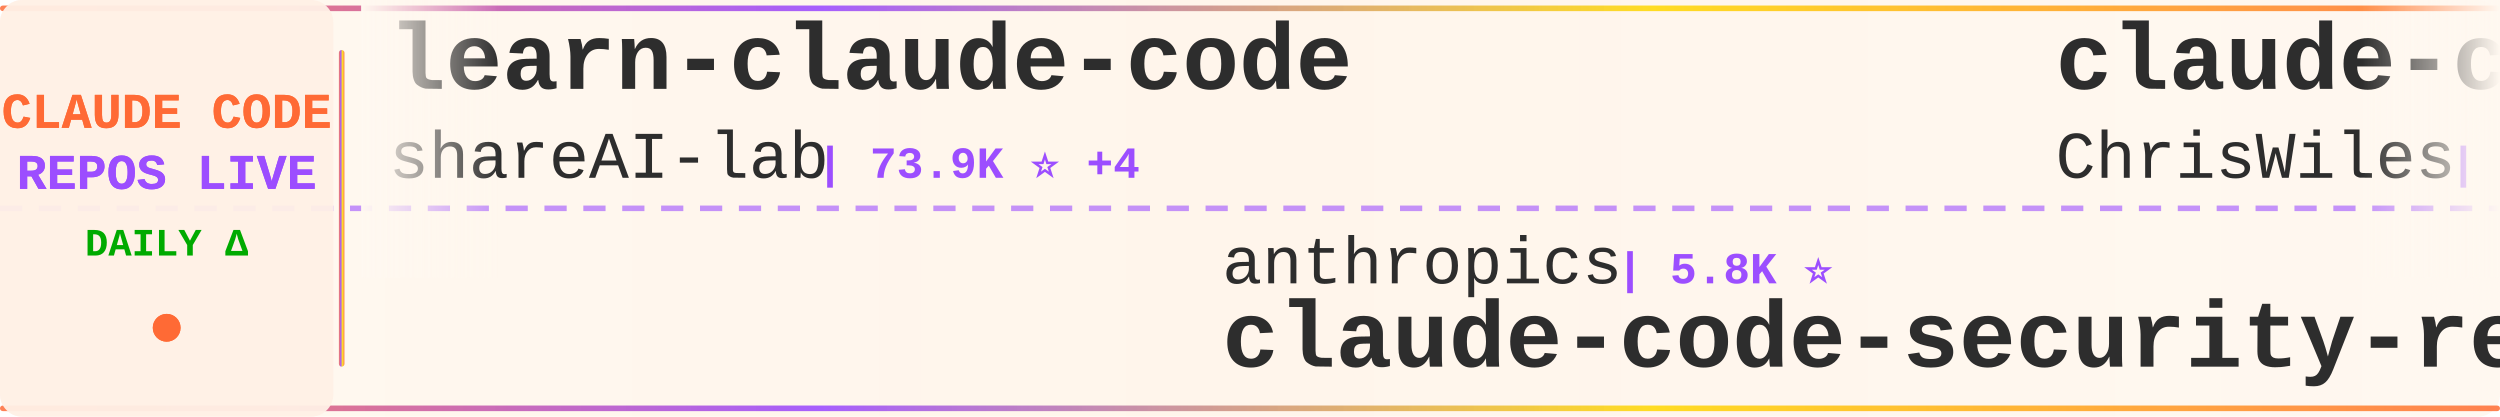
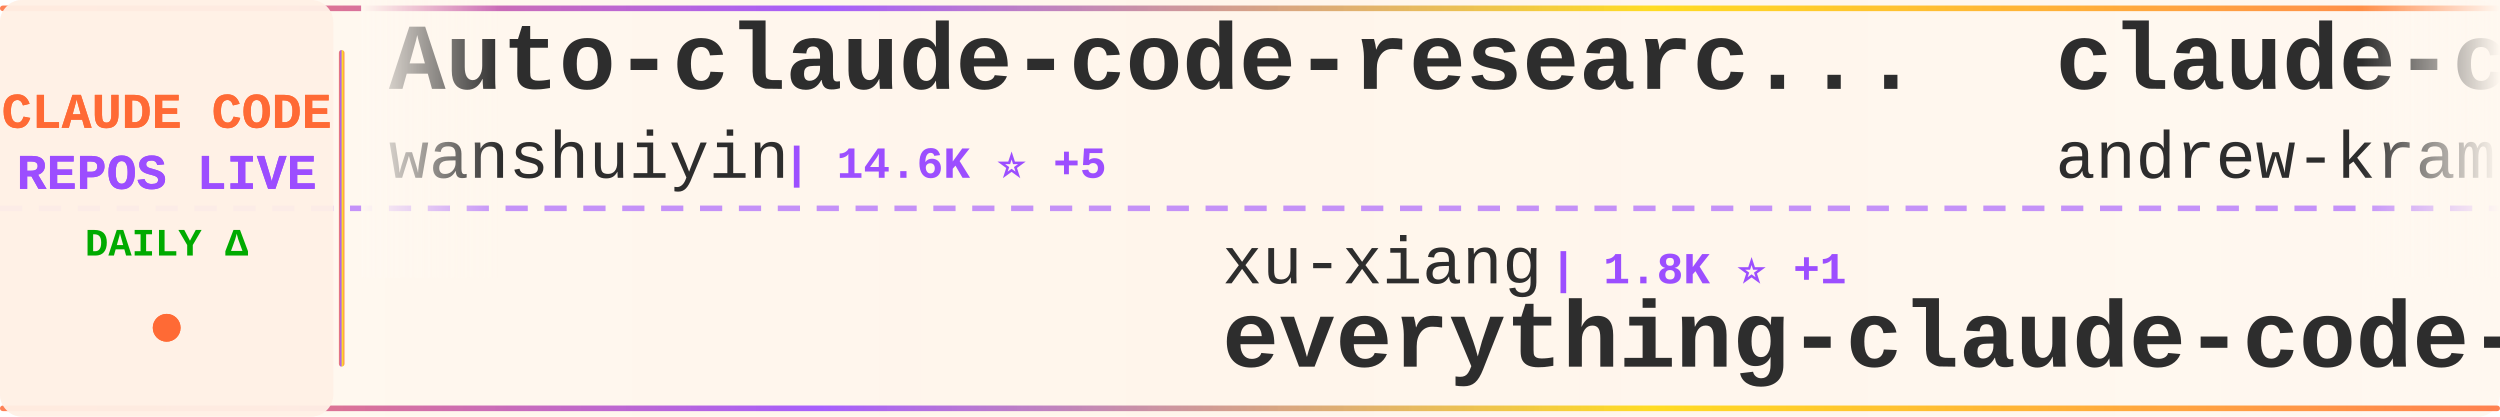
<svg xmlns="http://www.w3.org/2000/svg" width="900" height="150">
  <defs>
    <linearGradient id="tickerBg" x1="0%" y1="0%" x2="100%" y2="0%">
      <stop offset="0%" style="stop-color:#fff8f0;stop-opacity:0.98" />
      <stop offset="50%" style="stop-color:#fff5eb;stop-opacity:1" />
      <stop offset="100%" style="stop-color:#fff8f0;stop-opacity:0.98" />
    </linearGradient>
    <linearGradient id="borderGrad" x1="0%" y1="0%" x2="100%" y2="0%">
      <stop offset="0%" style="stop-color:#FF6B35;stop-opacity:0.85">
        <animate attributeName="stop-opacity" values="0.85;1;0.85" dur="2s" repeatCount="indefinite" />
      </stop>
      <stop offset="33%" style="stop-color:#9C4EFF;stop-opacity:0.9">
        <animate attributeName="stop-opacity" values="0.9;1;0.9" dur="2.2s" repeatCount="indefinite" />
      </stop>
      <stop offset="66%" style="stop-color:#FFD700;stop-opacity:0.85">
        <animate attributeName="stop-opacity" values="0.85;1;0.85" dur="1.8s" repeatCount="indefinite" />
      </stop>
      <stop offset="100%" style="stop-color:#FF6B35;stop-opacity:0.85">
        <animate attributeName="stop-opacity" values="0.85;1;0.85" dur="2s" repeatCount="indefinite" />
      </stop>
    </linearGradient>
    <filter id="textGlow">
      <feGaussianBlur stdDeviation="0.15" result="coloredBlur" />
      <feMerge>
        <feMergeNode in="coloredBlur" />
        <feMergeNode in="SourceGraphic" />
      </feMerge>
    </filter>
    <filter id="metricGlow">
      <feGaussianBlur stdDeviation="0.2" result="coloredBlur" />
      <feMerge>
        <feMergeNode in="coloredBlur" />
        <feMergeNode in="SourceGraphic" />
      </feMerge>
    </filter>
    <linearGradient id="leftFade" x1="0%" y1="0%" x2="100%" y2="0%">
      <stop offset="0%" style="stop-color:#fff8f0;stop-opacity:1" />
      <stop offset="100%" style="stop-color:#fff8f0;stop-opacity:0" />
    </linearGradient>
    <linearGradient id="rightFade" x1="0%" y1="0%" x2="100%" y2="0%">
      <stop offset="0%" style="stop-color:#fff8f0;stop-opacity:0" />
      <stop offset="100%" style="stop-color:#fff8f0;stop-opacity:1" />
    </linearGradient>
  </defs>
  <rect width="900" height="150" fill="url(#tickerBg)" rx="8" />
  <rect x="0" y="2" width="900" height="2" fill="url(#borderGrad)" rx="1" />
  <rect x="0" y="146" width="900" height="2" fill="url(#borderGrad)" rx="1" />
  <line x1="0" y1="75" x2="900" y2="75" stroke="#9C4EFF" stroke-width="2" stroke-dasharray="8 6" opacity="0.6" />
  <rect x="0" y="0" width="120" height="150" fill="#fff0e6" opacity="0.95" rx="8" />
  <text x="60" y="46" font-family="'Courier New', monospace" font-size="18" font-weight="bold" fill="#FF6B35" text-anchor="middle" filter="url(#textGlow)">
    CLAUDE CODE
  </text>
  <text x="60" y="68" font-family="'Courier New', monospace" font-size="18" font-weight="bold" fill="#9C4EFF" text-anchor="middle" filter="url(#textGlow)">
    REPOS LIVE
  </text>
  <text x="60" y="92" font-family="'Courier New', monospace" font-size="14" font-weight="bold" fill="#00aa00" text-anchor="middle">
    DAILY Δ
  </text>
  <circle cx="60" cy="118" r="5" fill="#FF6B35" filter="url(#metricGlow)">
    <animate attributeName="r" values="4;6;4" dur="1.5s" repeatCount="indefinite" />
    <animate attributeName="opacity" values="0.6;1;0.6" dur="1.5s" repeatCount="indefinite" />
  </circle>
  <rect x="122" y="18" width="2" height="114" fill="url(#borderGrad)" rx="1" />
  <clipPath id="tickerClip">
    <rect x="130" y="0" width="770" height="150" />
  </clipPath>
  <g clip-path="url(#tickerClip)">
    <g id="tickerItems">
      <animateTransform attributeName="transform" attributeType="XML" type="translate" from="0 0" to="-3000 0" dur="54s" repeatCount="indefinite" />
      <g transform="translate(0, 0)">
-         <text x="140" y="32" font-family="'Courier New', monospace" font-size="34" font-weight="bold" fill="#2d2d2d">learn-claude-code</text>
-         <text x="140" y="64" font-family="'Courier New', monospace" font-size="24" font-weight="normal" fill="#2d2d2d" opacity="1.0">shareAI-lab</text>
-         <text x="294" y="64" font-family="'Courier New', monospace" font-size="16" font-weight="bold" fill="#9C4EFF"> | 73.9K ⭐ +4</text>
+         <text x="140" y="32" font-family="'Courier New', monospace" font-size="34" font-weight="bold" fill="#2d2d2d">Auto-claude-code-researc...</text>
+         <text x="140" y="64" font-family="'Courier New', monospace" font-size="24" font-weight="normal" fill="#2d2d2d" opacity="1.0">wanshuiyin</text>
+         <text x="282" y="64" font-family="'Courier New', monospace" font-size="16" font-weight="bold" fill="#9C4EFF"> | 14.6K ⭐ +5</text>
      </g>
      <g transform="translate(300, 0)">
-         <text x="140" y="102" font-family="'Courier New', monospace" font-size="24" font-weight="normal" fill="#2d2d2d" opacity="1.0">anthropics</text>
-         <text x="282" y="102" font-family="'Courier New', monospace" font-size="16" font-weight="bold" fill="#9C4EFF"> | 5.8K ⭐</text>
-         <text x="140" y="132" font-family="'Courier New', monospace" font-size="34" font-weight="bold" fill="#2d2d2d">claude-code-security-rev...</text>
+         <text x="140" y="102" font-family="'Courier New', monospace" font-size="24" font-weight="normal" fill="#2d2d2d" opacity="1.0">xu-xiang</text>
+         <text x="258" y="102" font-family="'Courier New', monospace" font-size="16" font-weight="bold" fill="#9C4EFF"> | 1.8K ⭐ +1</text>
+         <text x="140" y="132" font-family="'Courier New', monospace" font-size="34" font-weight="bold" fill="#2d2d2d">everything-claude-code-z...</text>
      </g>
      <g transform="translate(600, 0)">
-         <text x="140" y="32" font-family="'Courier New', monospace" font-size="34" font-weight="bold" fill="#2d2d2d">claude-code-showcase</text>
-         <text x="140" y="64" font-family="'Courier New', monospace" font-size="24" font-weight="normal" fill="#2d2d2d" opacity="1.0">ChrisWiles</text>
-         <text x="282" y="64" font-family="'Courier New', monospace" font-size="16" font-weight="bold" fill="#9C4EFF"> | 6.0K ⭐</text>
+         <text x="140" y="32" font-family="'Courier New', monospace" font-size="34" font-weight="bold" fill="#2d2d2d">claude-code-source-build</text>
+         <text x="140" y="64" font-family="'Courier New', monospace" font-size="24" font-weight="normal" fill="#2d2d2d" opacity="1.0">andrew-kramer-inno</text>
+         <text x="378" y="64" font-family="'Courier New', monospace" font-size="16" font-weight="bold" fill="#9C4EFF"> | 593 ⭐</text>
      </g>
      <g transform="translate(900, 0)">
-         <text x="140" y="102" font-family="'Courier New', monospace" font-size="24" font-weight="normal" fill="#2d2d2d" opacity="1.0">andrew-kramer-inno</text>
-         <text x="378" y="102" font-family="'Courier New', monospace" font-size="16" font-weight="bold" fill="#9C4EFF"> | 593 ⭐</text>
-         <text x="140" y="132" font-family="'Courier New', monospace" font-size="34" font-weight="bold" fill="#2d2d2d">claude-code-source-build</text>
+         <text x="140" y="102" font-family="'Courier New', monospace" font-size="24" font-weight="normal" fill="#2d2d2d" opacity="1.0">VoltAgent</text>
+         <text x="270" y="102" font-family="'Courier New', monospace" font-size="16" font-weight="bold" fill="#9C4EFF"> | 24.2K ⭐ +2</text>
+         <text x="140" y="132" font-family="'Courier New', monospace" font-size="34" font-weight="bold" fill="#2d2d2d">awesome-claude-code-suba...</text>
      </g>
      <g transform="translate(1200, 0)">
+         <text x="140" y="32" font-family="'Courier New', monospace" font-size="34" font-weight="bold" fill="#2d2d2d">claude-code-best-practic...</text>
+         <text x="140" y="64" font-family="'Courier New', monospace" font-size="24" font-weight="normal" fill="#2d2d2d" opacity="1.0">shanraisshan</text>
+         <text x="306" y="64" font-family="'Courier New', monospace" font-size="16" font-weight="bold" fill="#9C4EFF"> | 64.3K ⭐ +8</text>
+       </g>
+       <g transform="translate(1500, 0)">
+         <text x="140" y="102" font-family="'Courier New', monospace" font-size="24" font-weight="normal" fill="#2d2d2d" opacity="1.0">anthropics</text>
+         <text x="282" y="102" font-family="'Courier New', monospace" font-size="16" font-weight="bold" fill="#9C4EFF"> | 168.1K ⭐ +61</text>
+         <text x="140" y="132" font-family="'Courier New', monospace" font-size="34" font-weight="bold" fill="#2d2d2d">skills</text>
+       </g>
+       <g transform="translate(1800, 0)">
+         <text x="140" y="32" font-family="'Courier New', monospace" font-size="34" font-weight="bold" fill="#2d2d2d">claude-code-tips</text>
+         <text x="140" y="64" font-family="'Courier New', monospace" font-size="24" font-weight="normal" fill="#2d2d2d" opacity="1.0">ykdojo</text>
+         <text x="234" y="64" font-family="'Courier New', monospace" font-size="16" font-weight="bold" fill="#9C4EFF"> | 9.6K ⭐</text>
+       </g>
+       <g transform="translate(2100, 0)">
+         <text x="140" y="102" font-family="'Courier New', monospace" font-size="24" font-weight="normal" fill="#2d2d2d" opacity="1.0">JrCx7scC</text>
+         <text x="258" y="102" font-family="'Courier New', monospace" font-size="16" font-weight="bold" fill="#9C4EFF"> | 373 ⭐</text>
+         <text x="140" y="132" font-family="'Courier New', monospace" font-size="34" font-weight="bold" fill="#2d2d2d">claude-code-source</text>
+       </g>
+       <g transform="translate(2400, 0)">
+         <text x="140" y="32" font-family="'Courier New', monospace" font-size="34" font-weight="bold" fill="#2d2d2d">awesome-claude-code-tool...</text>
+         <text x="140" y="64" font-family="'Courier New', monospace" font-size="24" font-weight="normal" fill="#2d2d2d" opacity="1.0">rohitg00</text>
+         <text x="258" y="64" font-family="'Courier New', monospace" font-size="16" font-weight="bold" fill="#9C4EFF"> | 2.5K ⭐ +1</text>
+       </g>
+       <g transform="translate(2700, 0)">
+         <text x="140" y="102" font-family="'Courier New', monospace" font-size="24" font-weight="normal" fill="#2d2d2d" opacity="1.0">hangsman</text>
+         <text x="258" y="102" font-family="'Courier New', monospace" font-size="16" font-weight="bold" fill="#9C4EFF"> | 793 ⭐</text>
+         <text x="140" y="132" font-family="'Courier New', monospace" font-size="34" font-weight="bold" fill="#2d2d2d">claude-code-source</text>
+       </g>
+       <g transform="translate(3000, 0)">
        <text x="140" y="32" font-family="'Courier New', monospace" font-size="34" font-weight="bold" fill="#2d2d2d">Auto-claude-code-researc...</text>
        <text x="140" y="64" font-family="'Courier New', monospace" font-size="24" font-weight="normal" fill="#2d2d2d" opacity="1.0">wanshuiyin</text>
-         <text x="282" y="64" font-family="'Courier New', monospace" font-size="16" font-weight="bold" fill="#9C4EFF"> | 14.6K ⭐ +4</text>
-       </g>
-       <g transform="translate(1500, 0)">
-         <text x="140" y="102" font-family="'Courier New', monospace" font-size="24" font-weight="normal" fill="#2d2d2d" opacity="1.0">VoltAgent</text>
-         <text x="270" y="102" font-family="'Courier New', monospace" font-size="16" font-weight="bold" fill="#9C4EFF"> | 24.2K ⭐</text>
-         <text x="140" y="132" font-family="'Courier New', monospace" font-size="34" font-weight="bold" fill="#2d2d2d">awesome-claude-code-suba...</text>
-       </g>
-       <g transform="translate(1800, 0)">
-         <text x="140" y="32" font-family="'Courier New', monospace" font-size="34" font-weight="bold" fill="#2d2d2d">Claude-code</text>
-         <text x="140" y="64" font-family="'Courier New', monospace" font-size="24" font-weight="normal" fill="#2d2d2d" opacity="1.0">zstmfhy</text>
-         <text x="246" y="64" font-family="'Courier New', monospace" font-size="16" font-weight="bold" fill="#9C4EFF"> | 190 ⭐</text>
-       </g>
-       <g transform="translate(2100, 0)">
-         <text x="140" y="102" font-family="'Courier New', monospace" font-size="24" font-weight="normal" fill="#2d2d2d" opacity="1.0">asgeirtj</text>
-         <text x="258" y="102" font-family="'Courier New', monospace" font-size="16" font-weight="bold" fill="#9C4EFF"> | 62.7K ⭐ +4</text>
-         <text x="140" y="132" font-family="'Courier New', monospace" font-size="34" font-weight="bold" fill="#2d2d2d">system_prompts_leaks</text>
-       </g>
-       <g transform="translate(2400, 0)">
-         <text x="140" y="32" font-family="'Courier New', monospace" font-size="34" font-weight="bold" fill="#2d2d2d">sc-claude-code-files</text>
-         <text x="140" y="64" font-family="'Courier New', monospace" font-size="24" font-weight="normal" fill="#2d2d2d" opacity="1.0">https-deeplearning-ai</text>
-         <text x="414" y="64" font-family="'Courier New', monospace" font-size="16" font-weight="bold" fill="#9C4EFF"> | 540 ⭐</text>
-       </g>
-       <g transform="translate(2700, 0)">
-         <text x="140" y="102" font-family="'Courier New', monospace" font-size="24" font-weight="normal" fill="#2d2d2d" opacity="1.0">multica-ai</text>
-         <text x="282" y="102" font-family="'Courier New', monospace" font-size="16" font-weight="bold" fill="#9C4EFF"> | 201.6K ⭐ +47</text>
-         <text x="140" y="132" font-family="'Courier New', monospace" font-size="34" font-weight="bold" fill="#2d2d2d">andrej-karpathy-skills</text>
-       </g>
-       <g transform="translate(3000, 0)">
-         <text x="140" y="32" font-family="'Courier New', monospace" font-size="34" font-weight="bold" fill="#2d2d2d">learn-claude-code</text>
-         <text x="140" y="64" font-family="'Courier New', monospace" font-size="24" font-weight="normal" fill="#2d2d2d" opacity="1.0">shareAI-lab</text>
-         <text x="294" y="64" font-family="'Courier New', monospace" font-size="16" font-weight="bold" fill="#9C4EFF"> | 73.9K ⭐ +4</text>
+         <text x="282" y="64" font-family="'Courier New', monospace" font-size="16" font-weight="bold" fill="#9C4EFF"> | 14.6K ⭐ +5</text>
      </g>
      <g transform="translate(3300, 0)">
-         <text x="140" y="102" font-family="'Courier New', monospace" font-size="24" font-weight="normal" fill="#2d2d2d" opacity="1.0">anthropics</text>
-         <text x="282" y="102" font-family="'Courier New', monospace" font-size="16" font-weight="bold" fill="#9C4EFF"> | 5.8K ⭐</text>
-         <text x="140" y="132" font-family="'Courier New', monospace" font-size="34" font-weight="bold" fill="#2d2d2d">claude-code-security-rev...</text>
+         <text x="140" y="102" font-family="'Courier New', monospace" font-size="24" font-weight="normal" fill="#2d2d2d" opacity="1.0">xu-xiang</text>
+         <text x="258" y="102" font-family="'Courier New', monospace" font-size="16" font-weight="bold" fill="#9C4EFF"> | 1.8K ⭐ +1</text>
+         <text x="140" y="132" font-family="'Courier New', monospace" font-size="34" font-weight="bold" fill="#2d2d2d">everything-claude-code-z...</text>
      </g>
      <g transform="translate(3600, 0)">
-         <text x="140" y="32" font-family="'Courier New', monospace" font-size="34" font-weight="bold" fill="#2d2d2d">claude-code-showcase</text>
-         <text x="140" y="64" font-family="'Courier New', monospace" font-size="24" font-weight="normal" fill="#2d2d2d" opacity="1.0">ChrisWiles</text>
-         <text x="282" y="64" font-family="'Courier New', monospace" font-size="16" font-weight="bold" fill="#9C4EFF"> | 6.0K ⭐</text>
+         <text x="140" y="32" font-family="'Courier New', monospace" font-size="34" font-weight="bold" fill="#2d2d2d">claude-code-source-build</text>
+         <text x="140" y="64" font-family="'Courier New', monospace" font-size="24" font-weight="normal" fill="#2d2d2d" opacity="1.0">andrew-kramer-inno</text>
+         <text x="378" y="64" font-family="'Courier New', monospace" font-size="16" font-weight="bold" fill="#9C4EFF"> | 593 ⭐</text>
      </g>
      <g transform="translate(3900, 0)">
-         <text x="140" y="102" font-family="'Courier New', monospace" font-size="24" font-weight="normal" fill="#2d2d2d" opacity="1.0">andrew-kramer-inno</text>
-         <text x="378" y="102" font-family="'Courier New', monospace" font-size="16" font-weight="bold" fill="#9C4EFF"> | 593 ⭐</text>
-         <text x="140" y="132" font-family="'Courier New', monospace" font-size="34" font-weight="bold" fill="#2d2d2d">claude-code-source-build</text>
+         <text x="140" y="102" font-family="'Courier New', monospace" font-size="24" font-weight="normal" fill="#2d2d2d" opacity="1.0">VoltAgent</text>
+         <text x="270" y="102" font-family="'Courier New', monospace" font-size="16" font-weight="bold" fill="#9C4EFF"> | 24.2K ⭐ +2</text>
+         <text x="140" y="132" font-family="'Courier New', monospace" font-size="34" font-weight="bold" fill="#2d2d2d">awesome-claude-code-suba...</text>
      </g>
    </g>
  </g>
  <rect x="130" y="0" width="50" height="100" fill="url(#leftFade)" />
  <rect x="850" y="0" width="50" height="100" fill="url(#rightFade)" />
</svg>
